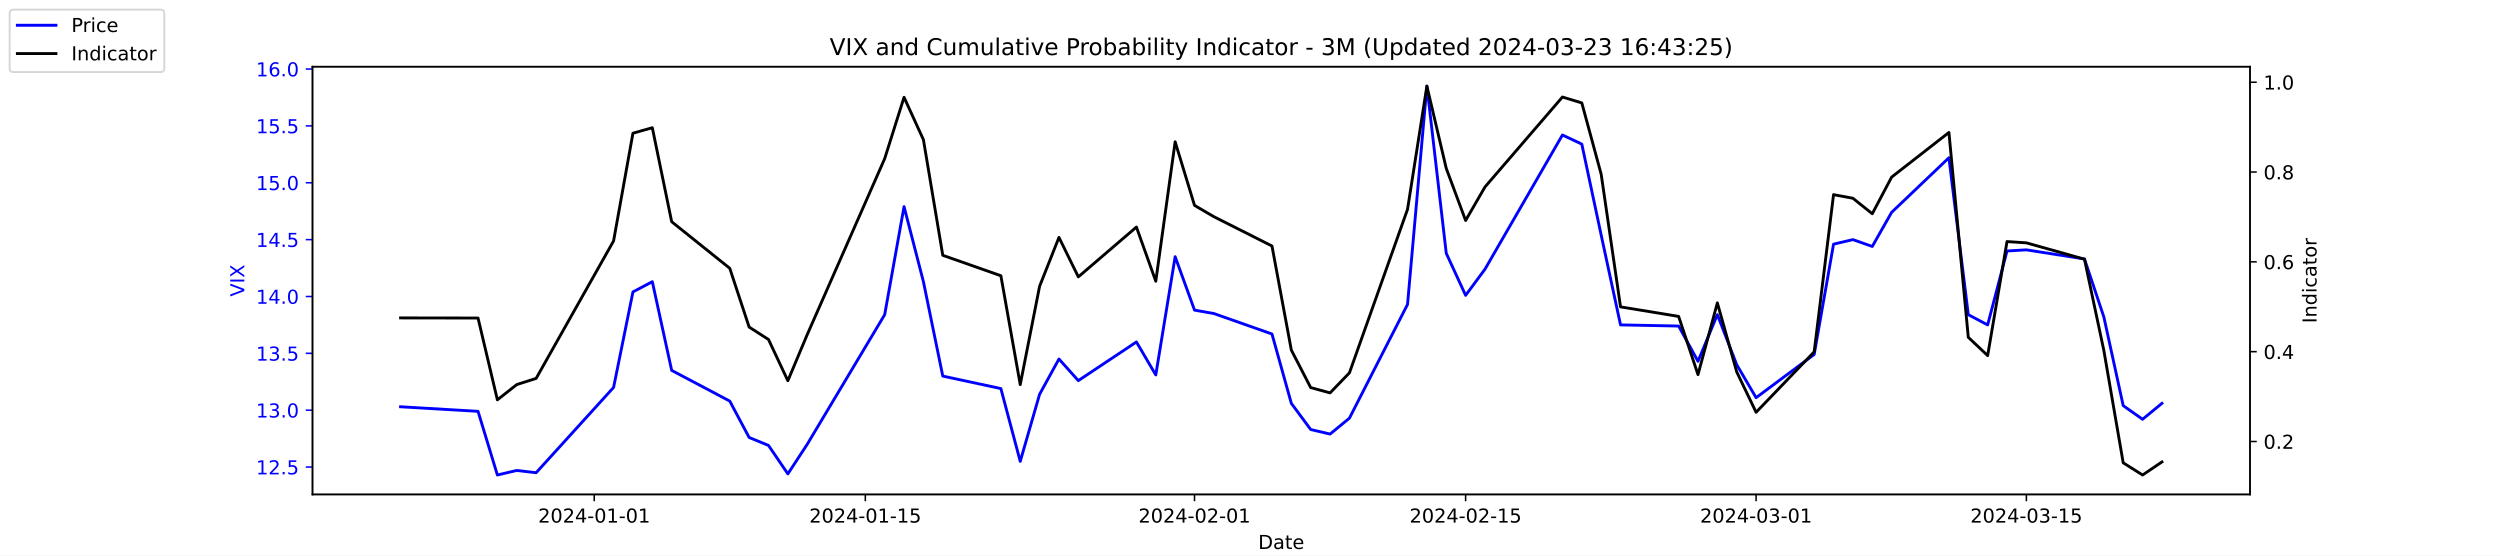
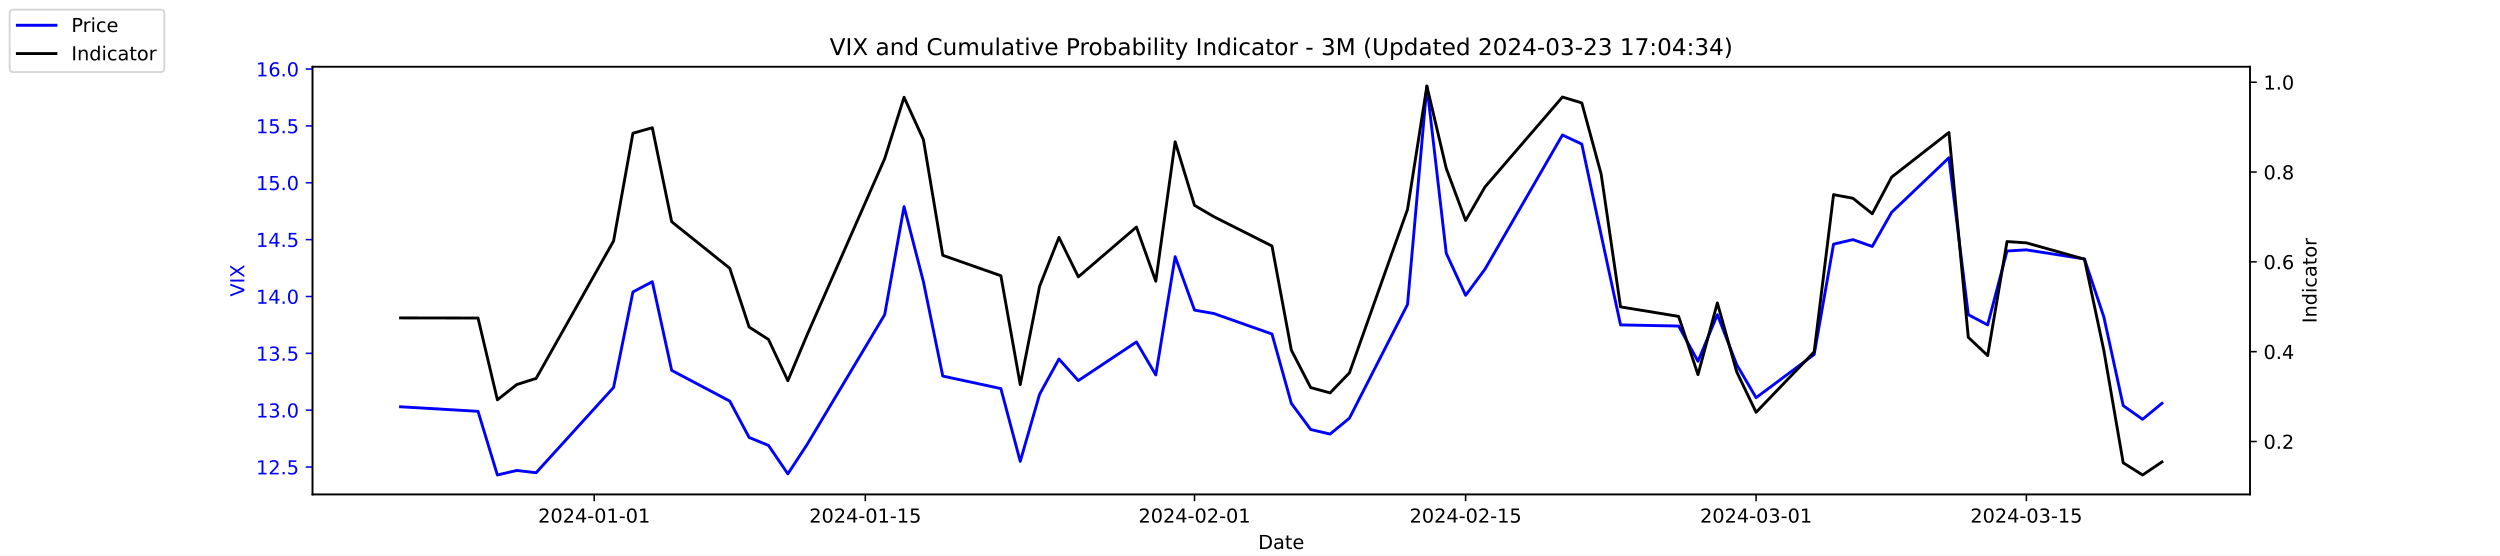
<svg xmlns="http://www.w3.org/2000/svg" xmlns:xlink="http://www.w3.org/1999/xlink" width="1296pt" height="288pt" viewBox="0 0 1296 288" version="1.1">
  <defs>
    <style type="text/css">*{stroke-linejoin: round; stroke-linecap: butt}</style>
  </defs>
  <g id="figure_1">
    <g id="patch_1">
      <path d="M 0 288  L 1296 288  L 1296 0  L 0 0  z " style="fill: #ffffff" />
    </g>
    <g id="axes_1">
      <g id="patch_2">
        <path d="M 162 256.32  L 1166.4 256.32  L 1166.4 34.56  L 162 34.56  z " style="fill: #ffffff" />
      </g>
      <g id="matplotlib.axis_1">
        <g id="xtick_1">
          <g id="line2d_1">
            <defs>
-               <path id="m4b332c7947" d="M 0 0  L 0 3.5  " style="stroke: #000000; stroke-width: 0.8" />
+               <path id="me30bed70e9" d="M 0 0  L 0 3.5  " style="stroke: #000000; stroke-width: 0.8" />
            </defs>
            <g>
-               <use xlink:href="#m4b332c7947" x="308.04" y="256.32" style="stroke: #000000; stroke-width: 0.8" />
+               <use xlink:href="#me30bed70e9" x="308.04" y="256.32" style="stroke: #000000; stroke-width: 0.8" />
            </g>
          </g>
          <g id="text_1">
            <g transform="translate(278.9824 270.9184) scale(0.1 -0.1)">
              <defs>
                <path id="DejaVuSans-32" d="M 1228 531  L 3431 531  L 3431 0  L 469 0  L 469 531  Q 828 903 1448 1529  Q 2069 2156 2228 2338  Q 2531 2678 2651 2914  Q 2772 3150 2772 3378  Q 2772 3750 2511 3984  Q 2250 4219 1831 4219  Q 1534 4219 1204 4116  Q 875 4013 500 3803  L 500 4441  Q 881 4594 1212 4672  Q 1544 4750 1819 4750  Q 2544 4750 2975 4387  Q 3406 4025 3406 3419  Q 3406 3131 3298 2873  Q 3191 2616 2906 2266  Q 2828 2175 2409 1742  Q 1991 1309 1228 531  z " transform="scale(0.015625)" />
                <path id="DejaVuSans-30" d="M 2034 4250  Q 1547 4250 1301 3770  Q 1056 3291 1056 2328  Q 1056 1369 1301 889  Q 1547 409 2034 409  Q 2525 409 2770 889  Q 3016 1369 3016 2328  Q 3016 3291 2770 3770  Q 2525 4250 2034 4250  z M 2034 4750  Q 2819 4750 3233 4129  Q 3647 3509 3647 2328  Q 3647 1150 3233 529  Q 2819 -91 2034 -91  Q 1250 -91 836 529  Q 422 1150 422 2328  Q 422 3509 836 4129  Q 1250 4750 2034 4750  z " transform="scale(0.015625)" />
                <path id="DejaVuSans-34" d="M 2419 4116  L 825 1625  L 2419 1625  L 2419 4116  z M 2253 4666  L 3047 4666  L 3047 1625  L 3713 1625  L 3713 1100  L 3047 1100  L 3047 0  L 2419 0  L 2419 1100  L 313 1100  L 313 1709  L 2253 4666  z " transform="scale(0.015625)" />
                <path id="DejaVuSans-2d" d="M 313 2009  L 1997 2009  L 1997 1497  L 313 1497  L 313 2009  z " transform="scale(0.015625)" />
                <path id="DejaVuSans-31" d="M 794 531  L 1825 531  L 1825 4091  L 703 3866  L 703 4441  L 1819 4666  L 2450 4666  L 2450 531  L 3481 531  L 3481 0  L 794 0  L 794 531  z " transform="scale(0.015625)" />
              </defs>
              <use xlink:href="#DejaVuSans-32" />
              <use xlink:href="#DejaVuSans-30" x="63.623" />
              <use xlink:href="#DejaVuSans-32" x="127.246" />
              <use xlink:href="#DejaVuSans-34" x="190.869" />
              <use xlink:href="#DejaVuSans-2d" x="254.492" />
              <use xlink:href="#DejaVuSans-30" x="290.576" />
              <use xlink:href="#DejaVuSans-31" x="354.199" />
              <use xlink:href="#DejaVuSans-2d" x="417.822" />
              <use xlink:href="#DejaVuSans-30" x="453.906" />
              <use xlink:href="#DejaVuSans-31" x="517.529" />
            </g>
          </g>
        </g>
        <g id="xtick_2">
          <g id="line2d_2">
            <g>
-               <use xlink:href="#m4b332c7947" x="448.58" y="256.32" style="stroke: #000000; stroke-width: 0.8" />
+               <use xlink:href="#me30bed70e9" x="448.58" y="256.32" style="stroke: #000000; stroke-width: 0.8" />
            </g>
          </g>
          <g id="text_2">
            <g transform="translate(419.5222 270.9184) scale(0.1 -0.1)">
              <defs>
                <path id="DejaVuSans-35" d="M 691 4666  L 3169 4666  L 3169 4134  L 1269 4134  L 1269 2991  Q 1406 3038 1543 3061  Q 1681 3084 1819 3084  Q 2600 3084 3056 2656  Q 3513 2228 3513 1497  Q 3513 744 3044 326  Q 2575 -91 1722 -91  Q 1428 -91 1123 -41  Q 819 9 494 109  L 494 744  Q 775 591 1075 516  Q 1375 441 1709 441  Q 2250 441 2565 725  Q 2881 1009 2881 1497  Q 2881 1984 2565 2268  Q 2250 2553 1709 2553  Q 1456 2553 1204 2497  Q 953 2441 691 2322  L 691 4666  z " transform="scale(0.015625)" />
              </defs>
              <use xlink:href="#DejaVuSans-32" />
              <use xlink:href="#DejaVuSans-30" x="63.623" />
              <use xlink:href="#DejaVuSans-32" x="127.246" />
              <use xlink:href="#DejaVuSans-34" x="190.869" />
              <use xlink:href="#DejaVuSans-2d" x="254.492" />
              <use xlink:href="#DejaVuSans-30" x="290.576" />
              <use xlink:href="#DejaVuSans-31" x="354.199" />
              <use xlink:href="#DejaVuSans-2d" x="417.822" />
              <use xlink:href="#DejaVuSans-31" x="453.906" />
              <use xlink:href="#DejaVuSans-35" x="517.529" />
            </g>
          </g>
        </g>
        <g id="xtick_3">
          <g id="line2d_3">
            <g>
-               <use xlink:href="#m4b332c7947" x="619.236" y="256.32" style="stroke: #000000; stroke-width: 0.8" />
+               <use xlink:href="#me30bed70e9" x="619.236" y="256.32" style="stroke: #000000; stroke-width: 0.8" />
            </g>
          </g>
          <g id="text_3">
            <g transform="translate(590.1778 270.9184) scale(0.1 -0.1)">
              <use xlink:href="#DejaVuSans-32" />
              <use xlink:href="#DejaVuSans-30" x="63.623" />
              <use xlink:href="#DejaVuSans-32" x="127.246" />
              <use xlink:href="#DejaVuSans-34" x="190.869" />
              <use xlink:href="#DejaVuSans-2d" x="254.492" />
              <use xlink:href="#DejaVuSans-30" x="290.576" />
              <use xlink:href="#DejaVuSans-32" x="354.199" />
              <use xlink:href="#DejaVuSans-2d" x="417.822" />
              <use xlink:href="#DejaVuSans-30" x="453.906" />
              <use xlink:href="#DejaVuSans-31" x="517.529" />
            </g>
          </g>
        </g>
        <g id="xtick_4">
          <g id="line2d_4">
            <g>
-               <use xlink:href="#m4b332c7947" x="759.775" y="256.32" style="stroke: #000000; stroke-width: 0.8" />
+               <use xlink:href="#me30bed70e9" x="759.775" y="256.32" style="stroke: #000000; stroke-width: 0.8" />
            </g>
          </g>
          <g id="text_4">
            <g transform="translate(730.7177 270.9184) scale(0.1 -0.1)">
              <use xlink:href="#DejaVuSans-32" />
              <use xlink:href="#DejaVuSans-30" x="63.623" />
              <use xlink:href="#DejaVuSans-32" x="127.246" />
              <use xlink:href="#DejaVuSans-34" x="190.869" />
              <use xlink:href="#DejaVuSans-2d" x="254.492" />
              <use xlink:href="#DejaVuSans-30" x="290.576" />
              <use xlink:href="#DejaVuSans-32" x="354.199" />
              <use xlink:href="#DejaVuSans-2d" x="417.822" />
              <use xlink:href="#DejaVuSans-31" x="453.906" />
              <use xlink:href="#DejaVuSans-35" x="517.529" />
            </g>
          </g>
        </g>
        <g id="xtick_5">
          <g id="line2d_5">
            <g>
-               <use xlink:href="#m4b332c7947" x="910.354" y="256.32" style="stroke: #000000; stroke-width: 0.8" />
+               <use xlink:href="#me30bed70e9" x="910.354" y="256.32" style="stroke: #000000; stroke-width: 0.8" />
            </g>
          </g>
          <g id="text_5">
            <g transform="translate(881.2961 270.9184) scale(0.1 -0.1)">
              <defs>
                <path id="DejaVuSans-33" d="M 2597 2516  Q 3050 2419 3304 2112  Q 3559 1806 3559 1356  Q 3559 666 3084 287  Q 2609 -91 1734 -91  Q 1441 -91 1130 -33  Q 819 25 488 141  L 488 750  Q 750 597 1062 519  Q 1375 441 1716 441  Q 2309 441 2620 675  Q 2931 909 2931 1356  Q 2931 1769 2642 2001  Q 2353 2234 1838 2234  L 1294 2234  L 1294 2753  L 1863 2753  Q 2328 2753 2575 2939  Q 2822 3125 2822 3475  Q 2822 3834 2567 4026  Q 2313 4219 1838 4219  Q 1578 4219 1281 4162  Q 984 4106 628 3988  L 628 4550  Q 988 4650 1302 4700  Q 1616 4750 1894 4750  Q 2613 4750 3031 4423  Q 3450 4097 3450 3541  Q 3450 3153 3228 2886  Q 3006 2619 2597 2516  z " transform="scale(0.015625)" />
              </defs>
              <use xlink:href="#DejaVuSans-32" />
              <use xlink:href="#DejaVuSans-30" x="63.623" />
              <use xlink:href="#DejaVuSans-32" x="127.246" />
              <use xlink:href="#DejaVuSans-34" x="190.869" />
              <use xlink:href="#DejaVuSans-2d" x="254.492" />
              <use xlink:href="#DejaVuSans-30" x="290.576" />
              <use xlink:href="#DejaVuSans-33" x="354.199" />
              <use xlink:href="#DejaVuSans-2d" x="417.822" />
              <use xlink:href="#DejaVuSans-30" x="453.906" />
              <use xlink:href="#DejaVuSans-31" x="517.529" />
            </g>
          </g>
        </g>
        <g id="xtick_6">
          <g id="line2d_6">
            <g>
-               <use xlink:href="#m4b332c7947" x="1050.476" y="256.32" style="stroke: #000000; stroke-width: 0.8" />
+               <use xlink:href="#me30bed70e9" x="1050.476" y="256.32" style="stroke: #000000; stroke-width: 0.8" />
            </g>
          </g>
          <g id="text_6">
            <g transform="translate(1021.418 270.9184) scale(0.1 -0.1)">
              <use xlink:href="#DejaVuSans-32" />
              <use xlink:href="#DejaVuSans-30" x="63.623" />
              <use xlink:href="#DejaVuSans-32" x="127.246" />
              <use xlink:href="#DejaVuSans-34" x="190.869" />
              <use xlink:href="#DejaVuSans-2d" x="254.492" />
              <use xlink:href="#DejaVuSans-30" x="290.576" />
              <use xlink:href="#DejaVuSans-33" x="354.199" />
              <use xlink:href="#DejaVuSans-2d" x="417.822" />
              <use xlink:href="#DejaVuSans-31" x="453.906" />
              <use xlink:href="#DejaVuSans-35" x="517.529" />
            </g>
          </g>
        </g>
        <g id="text_7">
          <g transform="translate(652.2492 284.5966) scale(0.1 -0.1)">
            <defs>
              <path id="DejaVuSans-44" d="M 1259 4147  L 1259 519  L 2022 519  Q 2988 519 3436 956  Q 3884 1394 3884 2338  Q 3884 3275 3436 3711  Q 2988 4147 2022 4147  L 1259 4147  z M 628 4666  L 1925 4666  Q 3281 4666 3915 4102  Q 4550 3538 4550 2338  Q 4550 1131 3912 565  Q 3275 0 1925 0  L 628 0  L 628 4666  z " transform="scale(0.015625)" />
              <path id="DejaVuSans-61" d="M 2194 1759  Q 1497 1759 1228 1600  Q 959 1441 959 1056  Q 959 750 1161 570  Q 1363 391 1709 391  Q 2188 391 2477 730  Q 2766 1069 2766 1631  L 2766 1759  L 2194 1759  z M 3341 1997  L 3341 0  L 2766 0  L 2766 531  Q 2569 213 2275 61  Q 1981 -91 1556 -91  Q 1019 -91 701 211  Q 384 513 384 1019  Q 384 1609 779 1909  Q 1175 2209 1959 2209  L 2766 2209  L 2766 2266  Q 2766 2663 2505 2880  Q 2244 3097 1772 3097  Q 1472 3097 1187 3025  Q 903 2953 641 2809  L 641 3341  Q 956 3463 1253 3523  Q 1550 3584 1831 3584  Q 2591 3584 2966 3190  Q 3341 2797 3341 1997  z " transform="scale(0.015625)" />
              <path id="DejaVuSans-74" d="M 1172 4494  L 1172 3500  L 2356 3500  L 2356 3053  L 1172 3053  L 1172 1153  Q 1172 725 1289 603  Q 1406 481 1766 481  L 2356 481  L 2356 0  L 1766 0  Q 1100 0 847 248  Q 594 497 594 1153  L 594 3053  L 172 3053  L 172 3500  L 594 3500  L 594 4494  L 1172 4494  z " transform="scale(0.015625)" />
              <path id="DejaVuSans-65" d="M 3597 1894  L 3597 1613  L 953 1613  Q 991 1019 1311 708  Q 1631 397 2203 397  Q 2534 397 2845 478  Q 3156 559 3463 722  L 3463 178  Q 3153 47 2828 -22  Q 2503 -91 2169 -91  Q 1331 -91 842 396  Q 353 884 353 1716  Q 353 2575 817 3079  Q 1281 3584 2069 3584  Q 2775 3584 3186 3129  Q 3597 2675 3597 1894  z M 3022 2063  Q 3016 2534 2758 2815  Q 2500 3097 2075 3097  Q 1594 3097 1305 2825  Q 1016 2553 972 2059  L 3022 2063  z " transform="scale(0.015625)" />
            </defs>
            <use xlink:href="#DejaVuSans-44" />
            <use xlink:href="#DejaVuSans-61" x="77.002" />
            <use xlink:href="#DejaVuSans-74" x="138.281" />
            <use xlink:href="#DejaVuSans-65" x="177.49" />
          </g>
        </g>
      </g>
      <g id="matplotlib.axis_2">
        <g id="ytick_1">
          <g id="line2d_7">
            <defs>
-               <path id="m7b41fafd16" d="M 0 0  L -3.5 0  " style="stroke: #0000ff; stroke-width: 0.8" />
+               <path id="m91a026b2b8" d="M 0 0  L -3.5 0  " style="stroke: #0000ff; stroke-width: 0.8" />
            </defs>
            <g>
-               <use xlink:href="#m7b41fafd16" x="162" y="242.114" style="fill: #0000ff; stroke: #0000ff; stroke-width: 0.8" />
+               <use xlink:href="#m91a026b2b8" x="162" y="242.114" style="fill: #0000ff; stroke: #0000ff; stroke-width: 0.8" />
            </g>
          </g>
          <g id="text_8">
            <g style="fill: #0000ff" transform="translate(132.7344 245.9129) scale(0.1 -0.1)">
              <defs>
                <path id="DejaVuSans-2e" d="M 684 794  L 1344 794  L 1344 0  L 684 0  L 684 794  z " transform="scale(0.015625)" />
              </defs>
              <use xlink:href="#DejaVuSans-31" />
              <use xlink:href="#DejaVuSans-32" x="63.623" />
              <use xlink:href="#DejaVuSans-2e" x="127.246" />
              <use xlink:href="#DejaVuSans-35" x="159.033" />
            </g>
          </g>
        </g>
        <g id="ytick_2">
          <g id="line2d_8">
            <g>
-               <use xlink:href="#m7b41fafd16" x="162" y="212.64" style="fill: #0000ff; stroke: #0000ff; stroke-width: 0.8" />
+               <use xlink:href="#m91a026b2b8" x="162" y="212.64" style="fill: #0000ff; stroke: #0000ff; stroke-width: 0.8" />
            </g>
          </g>
          <g id="text_9">
            <g style="fill: #0000ff" transform="translate(132.7344 216.4392) scale(0.1 -0.1)">
              <use xlink:href="#DejaVuSans-31" />
              <use xlink:href="#DejaVuSans-33" x="63.623" />
              <use xlink:href="#DejaVuSans-2e" x="127.246" />
              <use xlink:href="#DejaVuSans-30" x="159.033" />
            </g>
          </g>
        </g>
        <g id="ytick_3">
          <g id="line2d_9">
            <g>
-               <use xlink:href="#m7b41fafd16" x="162" y="183.166" style="fill: #0000ff; stroke: #0000ff; stroke-width: 0.8" />
+               <use xlink:href="#m91a026b2b8" x="162" y="183.166" style="fill: #0000ff; stroke: #0000ff; stroke-width: 0.8" />
            </g>
          </g>
          <g id="text_10">
            <g style="fill: #0000ff" transform="translate(132.7344 186.9656) scale(0.1 -0.1)">
              <use xlink:href="#DejaVuSans-31" />
              <use xlink:href="#DejaVuSans-33" x="63.623" />
              <use xlink:href="#DejaVuSans-2e" x="127.246" />
              <use xlink:href="#DejaVuSans-35" x="159.033" />
            </g>
          </g>
        </g>
        <g id="ytick_4">
          <g id="line2d_10">
            <g>
-               <use xlink:href="#m7b41fafd16" x="162" y="153.693" style="fill: #0000ff; stroke: #0000ff; stroke-width: 0.8" />
+               <use xlink:href="#m91a026b2b8" x="162" y="153.693" style="fill: #0000ff; stroke: #0000ff; stroke-width: 0.8" />
            </g>
          </g>
          <g id="text_11">
            <g style="fill: #0000ff" transform="translate(132.7344 157.4919) scale(0.1 -0.1)">
              <use xlink:href="#DejaVuSans-31" />
              <use xlink:href="#DejaVuSans-34" x="63.623" />
              <use xlink:href="#DejaVuSans-2e" x="127.246" />
              <use xlink:href="#DejaVuSans-30" x="159.033" />
            </g>
          </g>
        </g>
        <g id="ytick_5">
          <g id="line2d_11">
            <g>
-               <use xlink:href="#m7b41fafd16" x="162" y="124.219" style="fill: #0000ff; stroke: #0000ff; stroke-width: 0.8" />
+               <use xlink:href="#m91a026b2b8" x="162" y="124.219" style="fill: #0000ff; stroke: #0000ff; stroke-width: 0.8" />
            </g>
          </g>
          <g id="text_12">
            <g style="fill: #0000ff" transform="translate(132.7344 128.0182) scale(0.1 -0.1)">
              <use xlink:href="#DejaVuSans-31" />
              <use xlink:href="#DejaVuSans-34" x="63.623" />
              <use xlink:href="#DejaVuSans-2e" x="127.246" />
              <use xlink:href="#DejaVuSans-35" x="159.033" />
            </g>
          </g>
        </g>
        <g id="ytick_6">
          <g id="line2d_12">
            <g>
-               <use xlink:href="#m7b41fafd16" x="162" y="94.745" style="fill: #0000ff; stroke: #0000ff; stroke-width: 0.8" />
+               <use xlink:href="#m91a026b2b8" x="162" y="94.745" style="fill: #0000ff; stroke: #0000ff; stroke-width: 0.8" />
            </g>
          </g>
          <g id="text_13">
            <g style="fill: #0000ff" transform="translate(132.7344 98.5445) scale(0.1 -0.1)">
              <use xlink:href="#DejaVuSans-31" />
              <use xlink:href="#DejaVuSans-35" x="63.623" />
              <use xlink:href="#DejaVuSans-2e" x="127.246" />
              <use xlink:href="#DejaVuSans-30" x="159.033" />
            </g>
          </g>
        </g>
        <g id="ytick_7">
          <g id="line2d_13">
            <g>
-               <use xlink:href="#m7b41fafd16" x="162" y="65.272" style="fill: #0000ff; stroke: #0000ff; stroke-width: 0.8" />
+               <use xlink:href="#m91a026b2b8" x="162" y="65.272" style="fill: #0000ff; stroke: #0000ff; stroke-width: 0.8" />
            </g>
          </g>
          <g id="text_14">
            <g style="fill: #0000ff" transform="translate(132.7344 69.07082) scale(0.1 -0.1)">
              <use xlink:href="#DejaVuSans-31" />
              <use xlink:href="#DejaVuSans-35" x="63.623" />
              <use xlink:href="#DejaVuSans-2e" x="127.246" />
              <use xlink:href="#DejaVuSans-35" x="159.033" />
            </g>
          </g>
        </g>
        <g id="ytick_8">
          <g id="line2d_14">
            <g>
-               <use xlink:href="#m7b41fafd16" x="162" y="35.798" style="fill: #0000ff; stroke: #0000ff; stroke-width: 0.8" />
+               <use xlink:href="#m91a026b2b8" x="162" y="35.798" style="fill: #0000ff; stroke: #0000ff; stroke-width: 0.8" />
            </g>
          </g>
          <g id="text_15">
            <g style="fill: #0000ff" transform="translate(132.7344 39.59714) scale(0.1 -0.1)">
              <defs>
                <path id="DejaVuSans-36" d="M 2113 2584  Q 1688 2584 1439 2293  Q 1191 2003 1191 1497  Q 1191 994 1439 701  Q 1688 409 2113 409  Q 2538 409 2786 701  Q 3034 994 3034 1497  Q 3034 2003 2786 2293  Q 2538 2584 2113 2584  z M 3366 4563  L 3366 3988  Q 3128 4100 2886 4159  Q 2644 4219 2406 4219  Q 1781 4219 1451 3797  Q 1122 3375 1075 2522  Q 1259 2794 1537 2939  Q 1816 3084 2150 3084  Q 2853 3084 3261 2657  Q 3669 2231 3669 1497  Q 3669 778 3244 343  Q 2819 -91 2113 -91  Q 1303 -91 875 529  Q 447 1150 447 2328  Q 447 3434 972 4092  Q 1497 4750 2381 4750  Q 2619 4750 2861 4703  Q 3103 4656 3366 4563  z " transform="scale(0.015625)" />
              </defs>
              <use xlink:href="#DejaVuSans-31" />
              <use xlink:href="#DejaVuSans-36" x="63.623" />
              <use xlink:href="#DejaVuSans-2e" x="127.246" />
              <use xlink:href="#DejaVuSans-30" x="159.033" />
            </g>
          </g>
        </g>
        <g id="text_16">
          <g style="fill: #0000ff" transform="translate(126.6547 153.7603) rotate(-90) scale(0.1 -0.1)">
            <defs>
              <path id="DejaVuSans-56" d="M 1831 0  L 50 4666  L 709 4666  L 2188 738  L 3669 4666  L 4325 4666  L 2547 0  L 1831 0  z " transform="scale(0.015625)" />
              <path id="DejaVuSans-49" d="M 628 4666  L 1259 4666  L 1259 0  L 628 0  L 628 4666  z " transform="scale(0.015625)" />
              <path id="DejaVuSans-58" d="M 403 4666  L 1081 4666  L 2241 2931  L 3406 4666  L 4084 4666  L 2584 2425  L 4184 0  L 3506 0  L 2194 1984  L 872 0  L 191 0  L 1856 2491  L 403 4666  z " transform="scale(0.015625)" />
            </defs>
            <use xlink:href="#DejaVuSans-56" />
            <use xlink:href="#DejaVuSans-49" x="68.408" />
            <use xlink:href="#DejaVuSans-58" x="97.9" />
          </g>
        </g>
      </g>
      <g id="line2d_15">
-         <path d="M 207.655 210.872  L 247.809 213.23  L 257.847 246.24  L 267.886 243.882  L 277.924 245.061  L 318.079 200.851  L 328.117 151.335  L 338.156 146.029  L 348.194 192.008  L 378.31 207.924  L 388.349 226.787  L 398.387 230.914  L 408.426 245.651  L 418.464 230.324  L 458.619 163.124  L 468.657 107.124  L 478.696 146.029  L 488.734 194.956  L 518.85 201.44  L 528.889 239.166  L 538.927 204.387  L 548.966 186.114  L 559.004 197.314  L 589.12 177.272  L 599.158 194.366  L 609.197 133.061  L 619.236 160.766  L 629.274 162.535  L 659.39 173.145  L 669.428 209.103  L 679.467 222.661  L 689.506 225.019  L 699.544 216.766  L 729.66 157.819  L 739.698 44.64  L 749.737 131.293  L 759.775 153.103  L 769.814 139.545  L 809.968 69.987  L 820.007 74.703  L 830.045 121.861  L 840.084 168.429  L 870.2 169.019  L 880.238 187.293  L 890.277 163.124  L 900.315 189.061  L 910.354 206.156  L 940.47 183.756  L 950.508 126.577  L 960.547 124.219  L 970.585 127.756  L 980.624 110.072  L 1010.321 81.777  L 1020.36 163.124  L 1030.398 168.429  L 1040.437 130.114  L 1050.476 129.524  L 1080.591 134.24  L 1090.63 164.303  L 1100.668 210.282  L 1110.707 217.356  L 1120.745 209.103  " clip-path="url(#p6d5e1e8a96)" style="fill: none; stroke: #0000ff; stroke-width: 1.5; stroke-linecap: square" />
+         <path d="M 207.655 210.872  L 247.809 213.23  L 257.847 246.24  L 267.886 243.882  L 277.924 245.061  L 318.079 200.851  L 328.117 151.335  L 338.156 146.029  L 348.194 192.008  L 378.31 207.924  L 388.349 226.787  L 398.387 230.914  L 408.426 245.651  L 418.464 230.324  L 458.619 163.124  L 468.657 107.124  L 478.696 146.029  L 488.734 194.956  L 518.85 201.44  L 528.889 239.166  L 538.927 204.387  L 548.966 186.114  L 559.004 197.314  L 589.12 177.272  L 599.158 194.366  L 609.197 133.061  L 619.236 160.766  L 629.274 162.535  L 659.39 173.145  L 669.428 209.103  L 679.467 222.661  L 689.506 225.019  L 699.544 216.766  L 729.66 157.819  L 739.698 44.64  L 749.737 131.293  L 759.775 153.103  L 769.814 139.545  L 809.968 69.987  L 820.007 74.703  L 830.045 121.861  L 840.084 168.429  L 870.2 169.019  L 880.238 187.293  L 890.277 163.124  L 900.315 189.061  L 910.354 206.156  L 940.47 183.756  L 950.508 126.577  L 960.547 124.219  L 970.585 127.756  L 980.624 110.072  L 1010.321 81.777  L 1020.36 163.124  L 1030.398 168.429  L 1040.437 130.114  L 1050.476 129.524  L 1080.591 134.24  L 1090.63 164.303  L 1100.668 210.282  L 1110.707 217.356  L 1120.745 209.103  " clip-path="url(#pa3b523dc15)" style="fill: none; stroke: #0000ff; stroke-width: 1.5; stroke-linecap: square" />
      </g>
      <g id="patch_3">
        <path d="M 162 256.32  L 162 34.56  " style="fill: none; stroke: #000000; stroke-width: 0.8; stroke-linejoin: miter; stroke-linecap: square" />
      </g>
      <g id="patch_4">
        <path d="M 1166.4 256.32  L 1166.4 34.56  " style="fill: none; stroke: #000000; stroke-width: 0.8; stroke-linejoin: miter; stroke-linecap: square" />
      </g>
      <g id="patch_5">
        <path d="M 162 256.32  L 1166.4 256.32  " style="fill: none; stroke: #000000; stroke-width: 0.8; stroke-linejoin: miter; stroke-linecap: square" />
      </g>
      <g id="patch_6">
        <path d="M 162 34.56  L 1166.4 34.56  " style="fill: none; stroke: #000000; stroke-width: 0.8; stroke-linejoin: miter; stroke-linecap: square" />
      </g>
    </g>
    <g id="axes_2">
      <g id="matplotlib.axis_3">
        <g id="ytick_9">
          <g id="line2d_16">
            <defs>
-               <path id="m1b53cb332e" d="M 0 0  L 3.5 0  " style="stroke: #000000; stroke-width: 0.8" />
+               <path id="mb72639dd4e" d="M 0 0  L 3.5 0  " style="stroke: #000000; stroke-width: 0.8" />
            </defs>
            <g>
-               <use xlink:href="#m1b53cb332e" x="1166.4" y="228.861" style="stroke: #000000; stroke-width: 0.8" />
+               <use xlink:href="#mb72639dd4e" x="1166.4" y="228.861" style="stroke: #000000; stroke-width: 0.8" />
            </g>
          </g>
          <g id="text_17">
            <g transform="translate(1173.4 232.6604) scale(0.1 -0.1)">
              <use xlink:href="#DejaVuSans-30" />
              <use xlink:href="#DejaVuSans-2e" x="63.623" />
              <use xlink:href="#DejaVuSans-32" x="95.41" />
            </g>
          </g>
        </g>
        <g id="ytick_10">
          <g id="line2d_17">
            <g>
-               <use xlink:href="#m1b53cb332e" x="1166.4" y="182.303" style="stroke: #000000; stroke-width: 0.8" />
+               <use xlink:href="#mb72639dd4e" x="1166.4" y="182.303" style="stroke: #000000; stroke-width: 0.8" />
            </g>
          </g>
          <g id="text_18">
            <g transform="translate(1173.4 186.1018) scale(0.1 -0.1)">
              <use xlink:href="#DejaVuSans-30" />
              <use xlink:href="#DejaVuSans-2e" x="63.623" />
              <use xlink:href="#DejaVuSans-34" x="95.41" />
            </g>
          </g>
        </g>
        <g id="ytick_11">
          <g id="line2d_18">
            <g>
-               <use xlink:href="#m1b53cb332e" x="1166.4" y="135.744" style="stroke: #000000; stroke-width: 0.8" />
+               <use xlink:href="#mb72639dd4e" x="1166.4" y="135.744" style="stroke: #000000; stroke-width: 0.8" />
            </g>
          </g>
          <g id="text_19">
            <g transform="translate(1173.4 139.5431) scale(0.1 -0.1)">
              <use xlink:href="#DejaVuSans-30" />
              <use xlink:href="#DejaVuSans-2e" x="63.623" />
              <use xlink:href="#DejaVuSans-36" x="95.41" />
            </g>
          </g>
        </g>
        <g id="ytick_12">
          <g id="line2d_19">
            <g>
-               <use xlink:href="#m1b53cb332e" x="1166.4" y="89.185" style="stroke: #000000; stroke-width: 0.8" />
+               <use xlink:href="#mb72639dd4e" x="1166.4" y="89.185" style="stroke: #000000; stroke-width: 0.8" />
            </g>
          </g>
          <g id="text_20">
            <g transform="translate(1173.4 92.98443) scale(0.1 -0.1)">
              <defs>
                <path id="DejaVuSans-38" d="M 2034 2216  Q 1584 2216 1326 1975  Q 1069 1734 1069 1313  Q 1069 891 1326 650  Q 1584 409 2034 409  Q 2484 409 2743 651  Q 3003 894 3003 1313  Q 3003 1734 2745 1975  Q 2488 2216 2034 2216  z M 1403 2484  Q 997 2584 770 2862  Q 544 3141 544 3541  Q 544 4100 942 4425  Q 1341 4750 2034 4750  Q 2731 4750 3128 4425  Q 3525 4100 3525 3541  Q 3525 3141 3298 2862  Q 3072 2584 2669 2484  Q 3125 2378 3379 2068  Q 3634 1759 3634 1313  Q 3634 634 3220 271  Q 2806 -91 2034 -91  Q 1263 -91 848 271  Q 434 634 434 1313  Q 434 1759 690 2068  Q 947 2378 1403 2484  z M 1172 3481  Q 1172 3119 1398 2916  Q 1625 2713 2034 2713  Q 2441 2713 2670 2916  Q 2900 3119 2900 3481  Q 2900 3844 2670 4047  Q 2441 4250 2034 4250  Q 1625 4250 1398 4047  Q 1172 3844 1172 3481  z " transform="scale(0.015625)" />
              </defs>
              <use xlink:href="#DejaVuSans-30" />
              <use xlink:href="#DejaVuSans-2e" x="63.623" />
              <use xlink:href="#DejaVuSans-38" x="95.41" />
            </g>
          </g>
        </g>
        <g id="ytick_13">
          <g id="line2d_20">
            <g>
-               <use xlink:href="#m1b53cb332e" x="1166.4" y="42.627" style="stroke: #000000; stroke-width: 0.8" />
+               <use xlink:href="#mb72639dd4e" x="1166.4" y="42.627" style="stroke: #000000; stroke-width: 0.8" />
            </g>
          </g>
          <g id="text_21">
            <g transform="translate(1173.4 46.42577) scale(0.1 -0.1)">
              <use xlink:href="#DejaVuSans-31" />
              <use xlink:href="#DejaVuSans-2e" x="63.623" />
              <use xlink:href="#DejaVuSans-30" x="95.41" />
            </g>
          </g>
        </g>
        <g id="text_22">
          <g transform="translate(1200.902 167.5353) rotate(-90) scale(0.1 -0.1)">
            <defs>
              <path id="DejaVuSans-6e" d="M 3513 2113  L 3513 0  L 2938 0  L 2938 2094  Q 2938 2591 2744 2837  Q 2550 3084 2163 3084  Q 1697 3084 1428 2787  Q 1159 2491 1159 1978  L 1159 0  L 581 0  L 581 3500  L 1159 3500  L 1159 2956  Q 1366 3272 1645 3428  Q 1925 3584 2291 3584  Q 2894 3584 3203 3211  Q 3513 2838 3513 2113  z " transform="scale(0.015625)" />
              <path id="DejaVuSans-64" d="M 2906 2969  L 2906 4863  L 3481 4863  L 3481 0  L 2906 0  L 2906 525  Q 2725 213 2448 61  Q 2172 -91 1784 -91  Q 1150 -91 751 415  Q 353 922 353 1747  Q 353 2572 751 3078  Q 1150 3584 1784 3584  Q 2172 3584 2448 3432  Q 2725 3281 2906 2969  z M 947 1747  Q 947 1113 1208 752  Q 1469 391 1925 391  Q 2381 391 2643 752  Q 2906 1113 2906 1747  Q 2906 2381 2643 2742  Q 2381 3103 1925 3103  Q 1469 3103 1208 2742  Q 947 2381 947 1747  z " transform="scale(0.015625)" />
              <path id="DejaVuSans-69" d="M 603 3500  L 1178 3500  L 1178 0  L 603 0  L 603 3500  z M 603 4863  L 1178 4863  L 1178 4134  L 603 4134  L 603 4863  z " transform="scale(0.015625)" />
              <path id="DejaVuSans-63" d="M 3122 3366  L 3122 2828  Q 2878 2963 2633 3030  Q 2388 3097 2138 3097  Q 1578 3097 1268 2742  Q 959 2388 959 1747  Q 959 1106 1268 751  Q 1578 397 2138 397  Q 2388 397 2633 464  Q 2878 531 3122 666  L 3122 134  Q 2881 22 2623 -34  Q 2366 -91 2075 -91  Q 1284 -91 818 406  Q 353 903 353 1747  Q 353 2603 823 3093  Q 1294 3584 2113 3584  Q 2378 3584 2631 3529  Q 2884 3475 3122 3366  z " transform="scale(0.015625)" />
              <path id="DejaVuSans-6f" d="M 1959 3097  Q 1497 3097 1228 2736  Q 959 2375 959 1747  Q 959 1119 1226 758  Q 1494 397 1959 397  Q 2419 397 2687 759  Q 2956 1122 2956 1747  Q 2956 2369 2687 2733  Q 2419 3097 1959 3097  z M 1959 3584  Q 2709 3584 3137 3096  Q 3566 2609 3566 1747  Q 3566 888 3137 398  Q 2709 -91 1959 -91  Q 1206 -91 779 398  Q 353 888 353 1747  Q 353 2609 779 3096  Q 1206 3584 1959 3584  z " transform="scale(0.015625)" />
              <path id="DejaVuSans-72" d="M 2631 2963  Q 2534 3019 2420 3045  Q 2306 3072 2169 3072  Q 1681 3072 1420 2755  Q 1159 2438 1159 1844  L 1159 0  L 581 0  L 581 3500  L 1159 3500  L 1159 2956  Q 1341 3275 1631 3429  Q 1922 3584 2338 3584  Q 2397 3584 2469 3576  Q 2541 3569 2628 3553  L 2631 2963  z " transform="scale(0.015625)" />
            </defs>
            <use xlink:href="#DejaVuSans-49" />
            <use xlink:href="#DejaVuSans-6e" x="29.492" />
            <use xlink:href="#DejaVuSans-64" x="92.871" />
            <use xlink:href="#DejaVuSans-69" x="156.348" />
            <use xlink:href="#DejaVuSans-63" x="184.131" />
            <use xlink:href="#DejaVuSans-61" x="239.111" />
            <use xlink:href="#DejaVuSans-74" x="300.391" />
            <use xlink:href="#DejaVuSans-6f" x="339.6" />
            <use xlink:href="#DejaVuSans-72" x="400.781" />
          </g>
        </g>
      </g>
      <g id="line2d_21">
-         <path d="M 207.655 164.809  L 247.809 164.871  L 257.847 207.267  L 267.886 199.363  L 277.924 196.174  L 318.079 124.909  L 328.117 69.054  L 338.156 66.216  L 348.194 114.944  L 378.31 139.088  L 388.349 169.556  L 398.387 175.985  L 408.426 197.367  L 418.464 173.453  L 458.619 82.25  L 468.657 50.431  L 478.696 72.403  L 488.734 132.345  L 518.85 142.945  L 528.889 199.363  L 538.927 148.397  L 548.966 123.071  L 559.004 143.524  L 589.12 117.707  L 599.158 145.787  L 609.197 73.504  L 619.236 106.471  L 629.274 112.335  L 659.39 127.52  L 669.428 181.495  L 679.467 200.923  L 689.506 203.676  L 699.544 193.281  L 729.66 108.53  L 739.698 44.64  L 749.737 87.294  L 759.775 114.286  L 769.814 96.915  L 809.968 50.293  L 820.007 53.356  L 830.045 90.298  L 840.084 159.085  L 870.2 164.036  L 880.238 194.203  L 890.277 157.012  L 900.315 192.791  L 910.354 213.729  L 940.47 182.391  L 950.508 100.91  L 960.547 102.777  L 970.585 110.806  L 980.624 91.81  L 1010.321 68.668  L 1020.36 174.857  L 1030.398 184.334  L 1040.437 125.227  L 1050.476 125.892  L 1080.591 134.368  L 1090.63 181.671  L 1100.668 239.913  L 1110.707 246.24  L 1120.745 239.472  " clip-path="url(#p6d5e1e8a96)" style="fill: none; stroke: #000000; stroke-width: 1.5; stroke-linecap: square" />
+         <path d="M 207.655 164.809  L 247.809 164.871  L 257.847 207.267  L 267.886 199.363  L 277.924 196.174  L 318.079 124.909  L 328.117 69.054  L 338.156 66.216  L 348.194 114.944  L 378.31 139.088  L 388.349 169.556  L 398.387 175.985  L 408.426 197.367  L 418.464 173.453  L 458.619 82.25  L 468.657 50.431  L 478.696 72.403  L 488.734 132.345  L 518.85 142.945  L 528.889 199.363  L 538.927 148.397  L 548.966 123.071  L 559.004 143.524  L 589.12 117.707  L 599.158 145.787  L 609.197 73.504  L 619.236 106.471  L 629.274 112.335  L 659.39 127.52  L 669.428 181.495  L 679.467 200.923  L 689.506 203.676  L 699.544 193.281  L 729.66 108.53  L 739.698 44.64  L 749.737 87.294  L 759.775 114.286  L 769.814 96.915  L 809.968 50.293  L 820.007 53.356  L 830.045 90.298  L 840.084 159.085  L 870.2 164.036  L 880.238 194.203  L 890.277 157.012  L 900.315 192.791  L 910.354 213.729  L 940.47 182.391  L 950.508 100.91  L 960.547 102.777  L 970.585 110.806  L 980.624 91.81  L 1010.321 68.668  L 1020.36 174.857  L 1030.398 184.334  L 1040.437 125.227  L 1050.476 125.892  L 1080.591 134.368  L 1090.63 181.671  L 1100.668 239.913  L 1110.707 246.24  L 1120.745 239.472  " clip-path="url(#pa3b523dc15)" style="fill: none; stroke: #000000; stroke-width: 1.5; stroke-linecap: square" />
      </g>
      <g id="patch_7">
        <path d="M 162 256.32  L 162 34.56  " style="fill: none; stroke: #000000; stroke-width: 0.8; stroke-linejoin: miter; stroke-linecap: square" />
      </g>
      <g id="patch_8">
        <path d="M 1166.4 256.32  L 1166.4 34.56  " style="fill: none; stroke: #000000; stroke-width: 0.8; stroke-linejoin: miter; stroke-linecap: square" />
      </g>
      <g id="patch_9">
        <path d="M 162 256.32  L 1166.4 256.32  " style="fill: none; stroke: #000000; stroke-width: 0.8; stroke-linejoin: miter; stroke-linecap: square" />
      </g>
      <g id="patch_10">
        <path d="M 162 34.56  L 1166.4 34.56  " style="fill: none; stroke: #000000; stroke-width: 0.8; stroke-linejoin: miter; stroke-linecap: square" />
      </g>
      <g id="text_23">
        <g transform="translate(430.0941 28.56) scale(0.12 -0.12)">
          <defs>
            <path id="DejaVuSans-20" transform="scale(0.015625)" />
            <path id="DejaVuSans-43" d="M 4122 4306  L 4122 3641  Q 3803 3938 3442 4084  Q 3081 4231 2675 4231  Q 1875 4231 1450 3742  Q 1025 3253 1025 2328  Q 1025 1406 1450 917  Q 1875 428 2675 428  Q 3081 428 3442 575  Q 3803 722 4122 1019  L 4122 359  Q 3791 134 3420 21  Q 3050 -91 2638 -91  Q 1578 -91 968 557  Q 359 1206 359 2328  Q 359 3453 968 4101  Q 1578 4750 2638 4750  Q 3056 4750 3426 4639  Q 3797 4528 4122 4306  z " transform="scale(0.015625)" />
            <path id="DejaVuSans-75" d="M 544 1381  L 544 3500  L 1119 3500  L 1119 1403  Q 1119 906 1312 657  Q 1506 409 1894 409  Q 2359 409 2629 706  Q 2900 1003 2900 1516  L 2900 3500  L 3475 3500  L 3475 0  L 2900 0  L 2900 538  Q 2691 219 2414 64  Q 2138 -91 1772 -91  Q 1169 -91 856 284  Q 544 659 544 1381  z M 1991 3584  L 1991 3584  z " transform="scale(0.015625)" />
            <path id="DejaVuSans-6d" d="M 3328 2828  Q 3544 3216 3844 3400  Q 4144 3584 4550 3584  Q 5097 3584 5394 3201  Q 5691 2819 5691 2113  L 5691 0  L 5113 0  L 5113 2094  Q 5113 2597 4934 2840  Q 4756 3084 4391 3084  Q 3944 3084 3684 2787  Q 3425 2491 3425 1978  L 3425 0  L 2847 0  L 2847 2094  Q 2847 2600 2669 2842  Q 2491 3084 2119 3084  Q 1678 3084 1418 2786  Q 1159 2488 1159 1978  L 1159 0  L 581 0  L 581 3500  L 1159 3500  L 1159 2956  Q 1356 3278 1631 3431  Q 1906 3584 2284 3584  Q 2666 3584 2933 3390  Q 3200 3197 3328 2828  z " transform="scale(0.015625)" />
            <path id="DejaVuSans-6c" d="M 603 4863  L 1178 4863  L 1178 0  L 603 0  L 603 4863  z " transform="scale(0.015625)" />
            <path id="DejaVuSans-76" d="M 191 3500  L 800 3500  L 1894 563  L 2988 3500  L 3597 3500  L 2284 0  L 1503 0  L 191 3500  z " transform="scale(0.015625)" />
            <path id="DejaVuSans-50" d="M 1259 4147  L 1259 2394  L 2053 2394  Q 2494 2394 2734 2622  Q 2975 2850 2975 3272  Q 2975 3691 2734 3919  Q 2494 4147 2053 4147  L 1259 4147  z M 628 4666  L 2053 4666  Q 2838 4666 3239 4311  Q 3641 3956 3641 3272  Q 3641 2581 3239 2228  Q 2838 1875 2053 1875  L 1259 1875  L 1259 0  L 628 0  L 628 4666  z " transform="scale(0.015625)" />
            <path id="DejaVuSans-62" d="M 3116 1747  Q 3116 2381 2855 2742  Q 2594 3103 2138 3103  Q 1681 3103 1420 2742  Q 1159 2381 1159 1747  Q 1159 1113 1420 752  Q 1681 391 2138 391  Q 2594 391 2855 752  Q 3116 1113 3116 1747  z M 1159 2969  Q 1341 3281 1617 3432  Q 1894 3584 2278 3584  Q 2916 3584 3314 3078  Q 3713 2572 3713 1747  Q 3713 922 3314 415  Q 2916 -91 2278 -91  Q 1894 -91 1617 61  Q 1341 213 1159 525  L 1159 0  L 581 0  L 581 4863  L 1159 4863  L 1159 2969  z " transform="scale(0.015625)" />
            <path id="DejaVuSans-79" d="M 2059 -325  Q 1816 -950 1584 -1140  Q 1353 -1331 966 -1331  L 506 -1331  L 506 -850  L 844 -850  Q 1081 -850 1212 -737  Q 1344 -625 1503 -206  L 1606 56  L 191 3500  L 800 3500  L 1894 763  L 2988 3500  L 3597 3500  L 2059 -325  z " transform="scale(0.015625)" />
            <path id="DejaVuSans-4d" d="M 628 4666  L 1569 4666  L 2759 1491  L 3956 4666  L 4897 4666  L 4897 0  L 4281 0  L 4281 4097  L 3078 897  L 2444 897  L 1241 4097  L 1241 0  L 628 0  L 628 4666  z " transform="scale(0.015625)" />
            <path id="DejaVuSans-28" d="M 1984 4856  Q 1566 4138 1362 3434  Q 1159 2731 1159 2009  Q 1159 1288 1364 580  Q 1569 -128 1984 -844  L 1484 -844  Q 1016 -109 783 600  Q 550 1309 550 2009  Q 550 2706 781 3412  Q 1013 4119 1484 4856  L 1984 4856  z " transform="scale(0.015625)" />
            <path id="DejaVuSans-55" d="M 556 4666  L 1191 4666  L 1191 1831  Q 1191 1081 1462 751  Q 1734 422 2344 422  Q 2950 422 3222 751  Q 3494 1081 3494 1831  L 3494 4666  L 4128 4666  L 4128 1753  Q 4128 841 3676 375  Q 3225 -91 2344 -91  Q 1459 -91 1007 375  Q 556 841 556 1753  L 556 4666  z " transform="scale(0.015625)" />
            <path id="DejaVuSans-70" d="M 1159 525  L 1159 -1331  L 581 -1331  L 581 3500  L 1159 3500  L 1159 2969  Q 1341 3281 1617 3432  Q 1894 3584 2278 3584  Q 2916 3584 3314 3078  Q 3713 2572 3713 1747  Q 3713 922 3314 415  Q 2916 -91 2278 -91  Q 1894 -91 1617 61  Q 1341 213 1159 525  z M 3116 1747  Q 3116 2381 2855 2742  Q 2594 3103 2138 3103  Q 1681 3103 1420 2742  Q 1159 2381 1159 1747  Q 1159 1113 1420 752  Q 1681 391 2138 391  Q 2594 391 2855 752  Q 3116 1113 3116 1747  z " transform="scale(0.015625)" />
+             <path id="DejaVuSans-37" d="M 525 4666  L 3525 4666  L 3525 4397  L 1831 0  L 1172 0  L 2766 4134  L 525 4134  L 525 4666  z " transform="scale(0.015625)" />
            <path id="DejaVuSans-3a" d="M 750 794  L 1409 794  L 1409 0  L 750 0  L 750 794  z M 750 3309  L 1409 3309  L 1409 2516  L 750 2516  L 750 3309  z " transform="scale(0.015625)" />
            <path id="DejaVuSans-29" d="M 513 4856  L 1013 4856  Q 1481 4119 1714 3412  Q 1947 2706 1947 2009  Q 1947 1309 1714 600  Q 1481 -109 1013 -844  L 513 -844  Q 928 -128 1133 580  Q 1338 1288 1338 2009  Q 1338 2731 1133 3434  Q 928 4138 513 4856  z " transform="scale(0.015625)" />
          </defs>
          <use xlink:href="#DejaVuSans-56" />
          <use xlink:href="#DejaVuSans-49" x="68.408" />
          <use xlink:href="#DejaVuSans-58" x="97.9" />
          <use xlink:href="#DejaVuSans-20" x="166.406" />
          <use xlink:href="#DejaVuSans-61" x="198.193" />
          <use xlink:href="#DejaVuSans-6e" x="259.473" />
          <use xlink:href="#DejaVuSans-64" x="322.852" />
          <use xlink:href="#DejaVuSans-20" x="386.328" />
          <use xlink:href="#DejaVuSans-43" x="418.115" />
          <use xlink:href="#DejaVuSans-75" x="487.939" />
          <use xlink:href="#DejaVuSans-6d" x="551.318" />
          <use xlink:href="#DejaVuSans-75" x="648.73" />
          <use xlink:href="#DejaVuSans-6c" x="712.109" />
          <use xlink:href="#DejaVuSans-61" x="739.893" />
          <use xlink:href="#DejaVuSans-74" x="801.172" />
          <use xlink:href="#DejaVuSans-69" x="840.381" />
          <use xlink:href="#DejaVuSans-76" x="868.164" />
          <use xlink:href="#DejaVuSans-65" x="927.344" />
          <use xlink:href="#DejaVuSans-20" x="988.867" />
          <use xlink:href="#DejaVuSans-50" x="1020.654" />
          <use xlink:href="#DejaVuSans-72" x="1079.207" />
          <use xlink:href="#DejaVuSans-6f" x="1118.07" />
          <use xlink:href="#DejaVuSans-62" x="1179.252" />
          <use xlink:href="#DejaVuSans-61" x="1242.729" />
          <use xlink:href="#DejaVuSans-62" x="1304.008" />
          <use xlink:href="#DejaVuSans-69" x="1367.484" />
          <use xlink:href="#DejaVuSans-6c" x="1395.268" />
          <use xlink:href="#DejaVuSans-69" x="1423.051" />
          <use xlink:href="#DejaVuSans-74" x="1450.834" />
          <use xlink:href="#DejaVuSans-79" x="1490.043" />
          <use xlink:href="#DejaVuSans-20" x="1549.223" />
          <use xlink:href="#DejaVuSans-49" x="1581.01" />
          <use xlink:href="#DejaVuSans-6e" x="1610.502" />
          <use xlink:href="#DejaVuSans-64" x="1673.881" />
          <use xlink:href="#DejaVuSans-69" x="1737.357" />
          <use xlink:href="#DejaVuSans-63" x="1765.141" />
          <use xlink:href="#DejaVuSans-61" x="1820.121" />
          <use xlink:href="#DejaVuSans-74" x="1881.4" />
          <use xlink:href="#DejaVuSans-6f" x="1920.609" />
          <use xlink:href="#DejaVuSans-72" x="1981.791" />
          <use xlink:href="#DejaVuSans-20" x="2022.904" />
          <use xlink:href="#DejaVuSans-2d" x="2054.691" />
          <use xlink:href="#DejaVuSans-20" x="2090.775" />
          <use xlink:href="#DejaVuSans-33" x="2122.562" />
          <use xlink:href="#DejaVuSans-4d" x="2186.186" />
          <use xlink:href="#DejaVuSans-20" x="2272.465" />
          <use xlink:href="#DejaVuSans-28" x="2304.252" />
          <use xlink:href="#DejaVuSans-55" x="2343.266" />
          <use xlink:href="#DejaVuSans-70" x="2416.459" />
          <use xlink:href="#DejaVuSans-64" x="2479.936" />
          <use xlink:href="#DejaVuSans-61" x="2543.412" />
          <use xlink:href="#DejaVuSans-74" x="2604.691" />
          <use xlink:href="#DejaVuSans-65" x="2643.9" />
          <use xlink:href="#DejaVuSans-64" x="2705.424" />
          <use xlink:href="#DejaVuSans-20" x="2768.9" />
          <use xlink:href="#DejaVuSans-32" x="2800.688" />
          <use xlink:href="#DejaVuSans-30" x="2864.311" />
          <use xlink:href="#DejaVuSans-32" x="2927.934" />
          <use xlink:href="#DejaVuSans-34" x="2991.557" />
          <use xlink:href="#DejaVuSans-2d" x="3055.18" />
          <use xlink:href="#DejaVuSans-30" x="3091.264" />
          <use xlink:href="#DejaVuSans-33" x="3154.887" />
          <use xlink:href="#DejaVuSans-2d" x="3218.51" />
          <use xlink:href="#DejaVuSans-32" x="3254.594" />
          <use xlink:href="#DejaVuSans-33" x="3318.217" />
          <use xlink:href="#DejaVuSans-20" x="3381.84" />
          <use xlink:href="#DejaVuSans-31" x="3413.627" />
-           <use xlink:href="#DejaVuSans-36" x="3477.25" />
+           <use xlink:href="#DejaVuSans-37" x="3477.25" />
          <use xlink:href="#DejaVuSans-3a" x="3540.873" />
-           <use xlink:href="#DejaVuSans-34" x="3574.564" />
-           <use xlink:href="#DejaVuSans-33" x="3638.188" />
+           <use xlink:href="#DejaVuSans-30" x="3574.564" />
+           <use xlink:href="#DejaVuSans-34" x="3638.188" />
          <use xlink:href="#DejaVuSans-3a" x="3701.811" />
-           <use xlink:href="#DejaVuSans-32" x="3735.502" />
-           <use xlink:href="#DejaVuSans-35" x="3799.125" />
+           <use xlink:href="#DejaVuSans-33" x="3735.502" />
+           <use xlink:href="#DejaVuSans-34" x="3799.125" />
          <use xlink:href="#DejaVuSans-29" x="3862.748" />
        </g>
      </g>
    </g>
    <g id="legend_1">
      <g id="patch_11">
        <path d="M 7 37.356  L 83.191 37.356  Q 85.191 37.356 85.191 35.356  L 85.191 7  Q 85.191 5 83.191 5  L 7 5  Q 5 5 5 7  L 5 35.356  Q 5 37.356 7 37.356  z " style="fill: #ffffff; opacity: 0.8; stroke: #cccccc; stroke-linejoin: miter" />
      </g>
      <g id="line2d_22">
        <path d="M 9 13.098  L 19 13.098  L 29 13.098  " style="fill: none; stroke: #0000ff; stroke-width: 1.5; stroke-linecap: square" />
      </g>
      <g id="text_24">
        <g transform="translate(37 16.59844) scale(0.1 -0.1)">
          <use xlink:href="#DejaVuSans-50" />
          <use xlink:href="#DejaVuSans-72" x="58.553" />
          <use xlink:href="#DejaVuSans-69" x="99.666" />
          <use xlink:href="#DejaVuSans-63" x="127.449" />
          <use xlink:href="#DejaVuSans-65" x="182.43" />
        </g>
      </g>
      <g id="line2d_23">
        <path d="M 9 27.777  L 19 27.777  L 29 27.777  " style="fill: none; stroke: #000000; stroke-width: 1.5; stroke-linecap: square" />
      </g>
      <g id="text_25">
        <g transform="translate(37 31.27656) scale(0.1 -0.1)">
          <use xlink:href="#DejaVuSans-49" />
          <use xlink:href="#DejaVuSans-6e" x="29.492" />
          <use xlink:href="#DejaVuSans-64" x="92.871" />
          <use xlink:href="#DejaVuSans-69" x="156.348" />
          <use xlink:href="#DejaVuSans-63" x="184.131" />
          <use xlink:href="#DejaVuSans-61" x="239.111" />
          <use xlink:href="#DejaVuSans-74" x="300.391" />
          <use xlink:href="#DejaVuSans-6f" x="339.6" />
          <use xlink:href="#DejaVuSans-72" x="400.781" />
        </g>
      </g>
    </g>
  </g>
  <defs>
-     <clipPath id="p6d5e1e8a96">
+     <clipPath id="pa3b523dc15">
      <rect x="162" y="34.56" width="1004.4" height="221.76" />
    </clipPath>
  </defs>
</svg>
